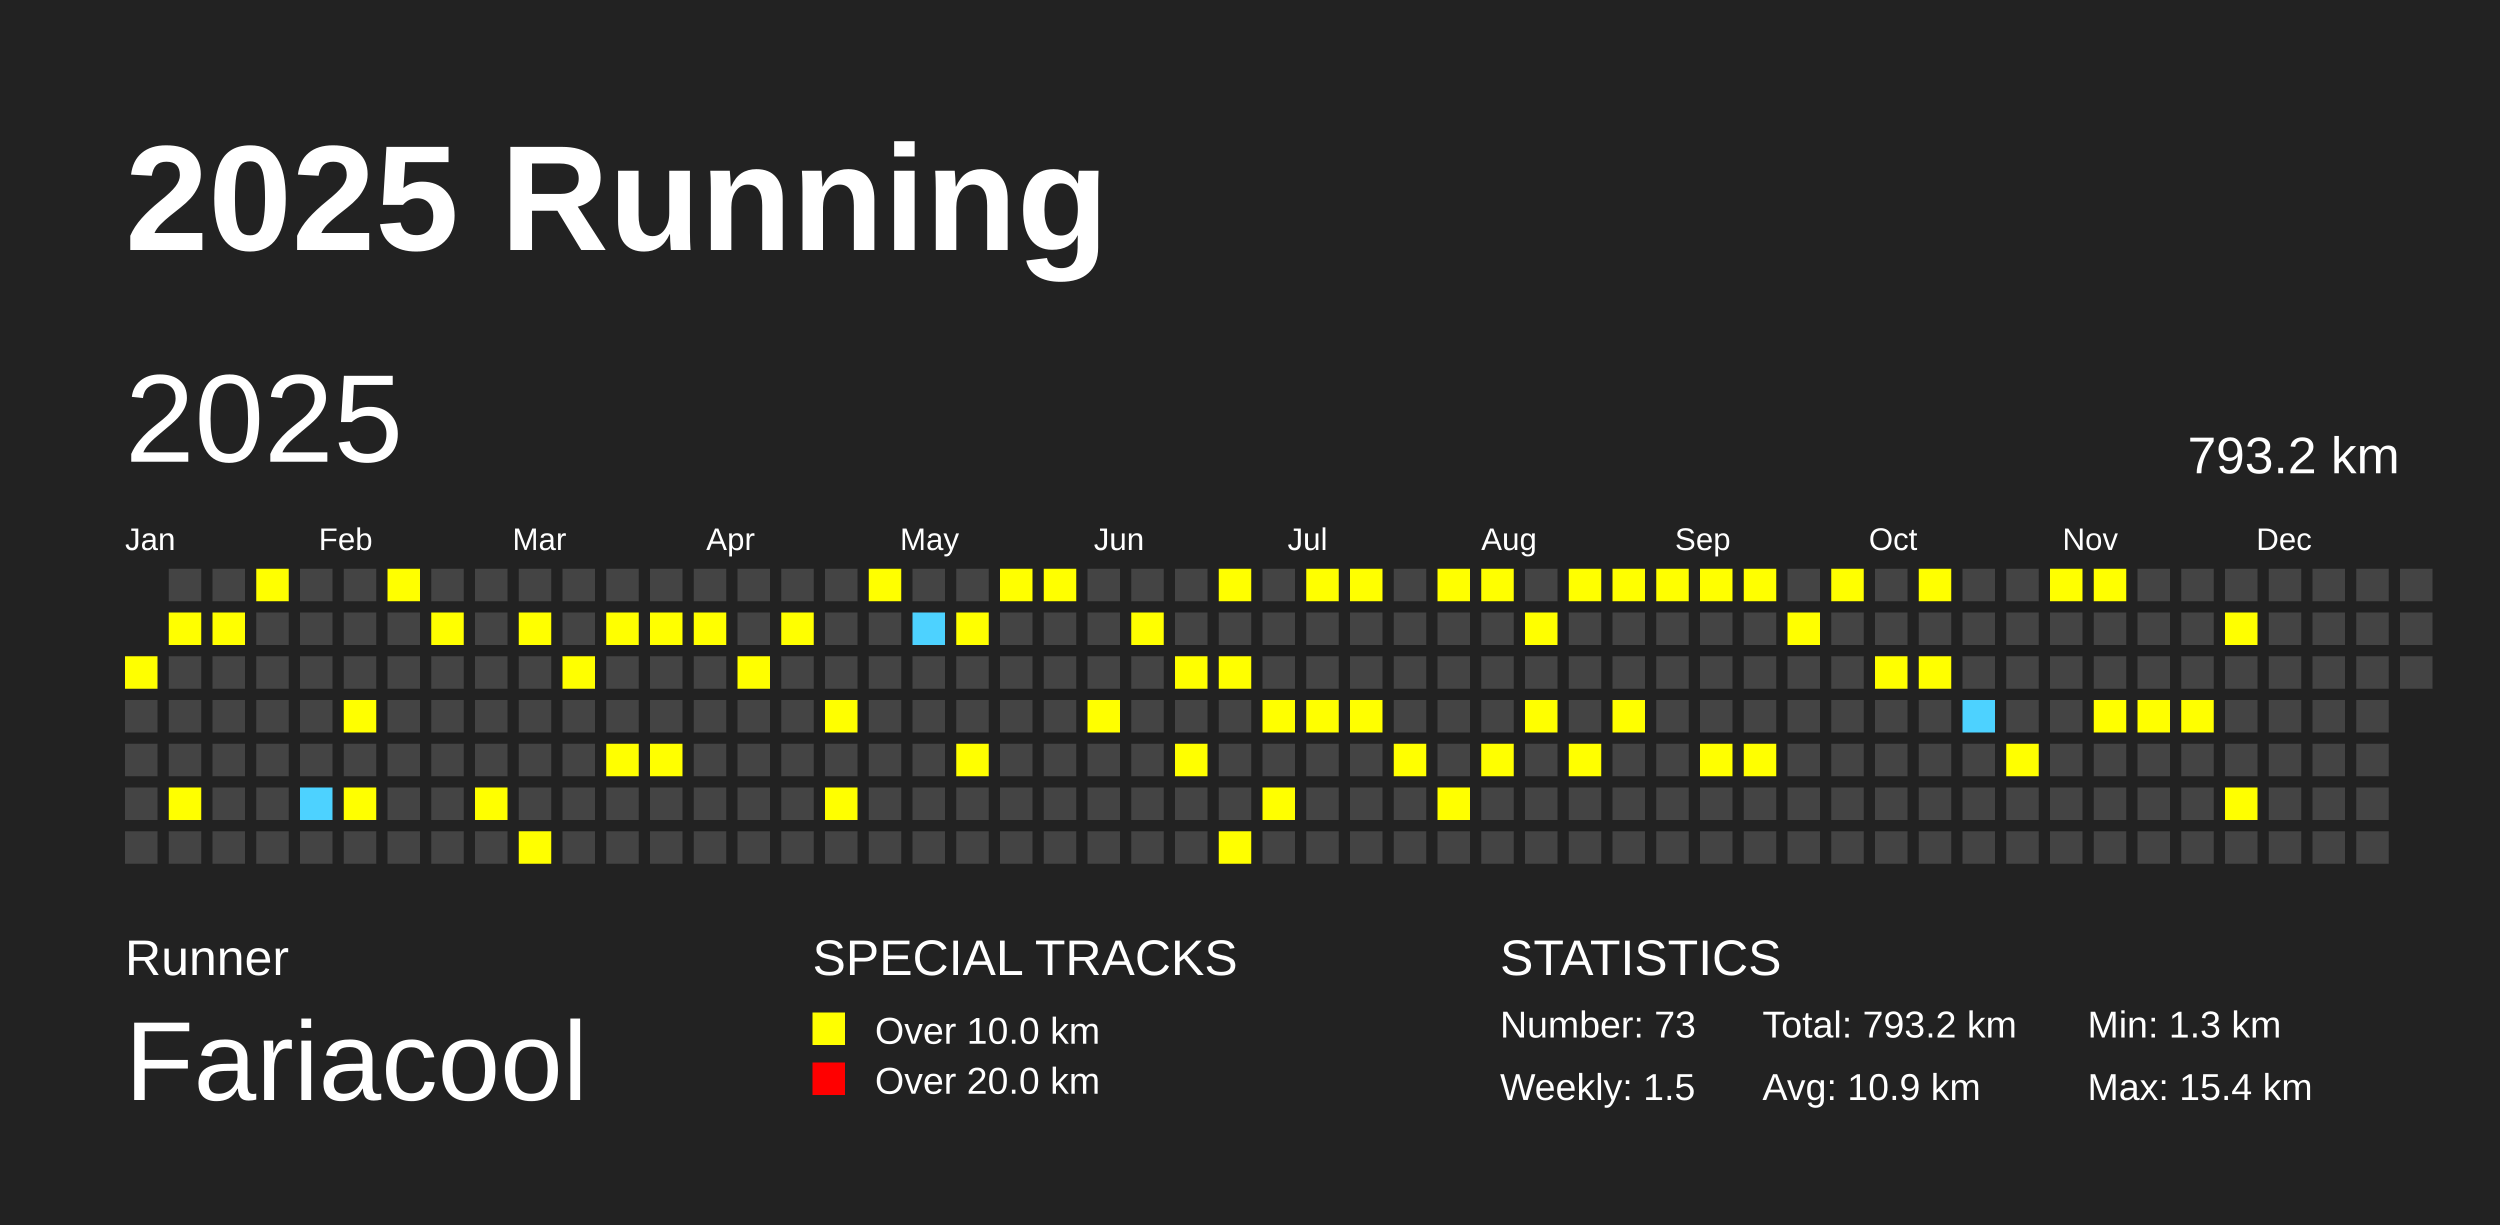
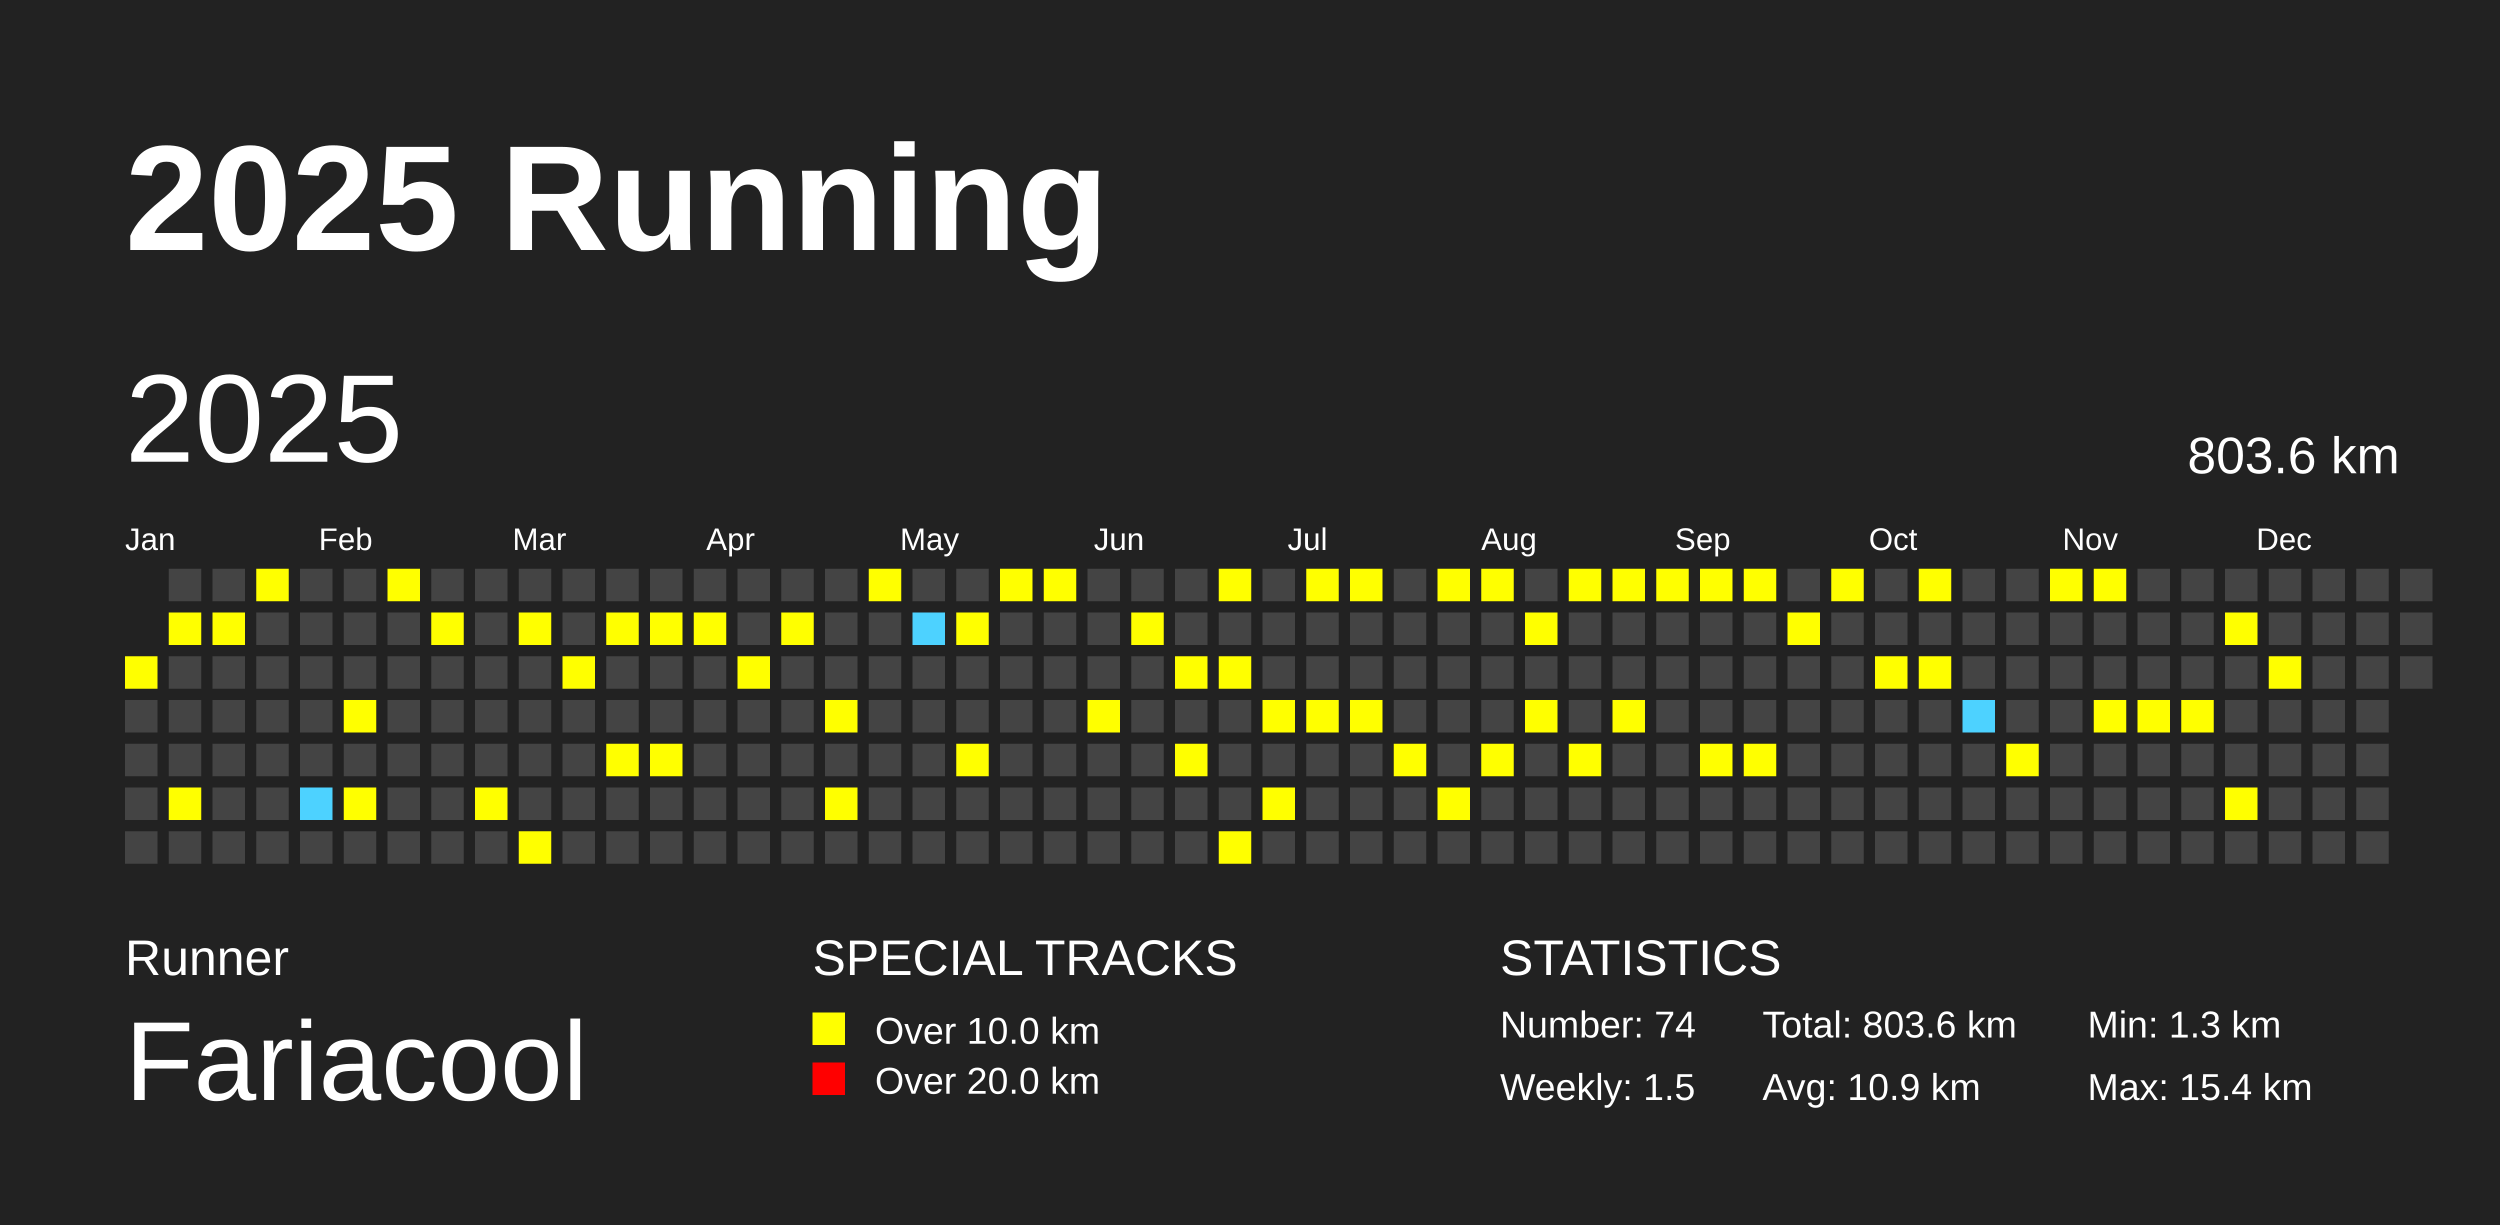
<svg xmlns="http://www.w3.org/2000/svg" baseProfile="full" height="98mm" version="1.1" viewBox="0,0,200,98" width="200mm">
  <defs />
  <rect fill="#222222" height="98" width="200" x="0" y="0" />
  <text fill="#FFFFFF" style="font-size:12px; font-family:Arial; font-weight:bold;" x="10" y="20">2025 Running</text>
  <text fill="#FFFFFF" style="font-size:4px; font-family:Arial" x="10" y="78">Runner</text>
  <text fill="#FFFFFF" style="font-size:9px; font-family:Arial" x="10" y="88">Fariacool</text>
  <text fill="#FFFFFF" style="font-size:4px; font-family:Arial" x="65" y="78">SPECIAL TRACKS</text>
  <rect fill="yellow" height="2.6" width="2.6" x="65" y="81" />
  <text fill="#FFFFFF" style="font-size:3px; font-family:Arial" x="70" y="83.5">Over 10.0 km</text>
  <rect fill="red" height="2.6" width="2.6" x="65" y="85" />
  <text fill="#FFFFFF" style="font-size:3px; font-family:Arial" x="70" y="87.5">Over 20.0 km</text>
  <text fill="#FFFFFF" style="font-size:4px; font-family:Arial" x="120" y="78">STATISTICS</text>
-   <text fill="#FFFFFF" style="font-size:3px; font-family:Arial" x="120" y="83">Number: 73</text>
+   <text fill="#FFFFFF" style="font-size:3px; font-family:Arial" x="120" y="83">Number: 74</text>
  <text fill="#FFFFFF" style="font-size:3px; font-family:Arial" x="120" y="88">Weekly: 1.5</text>
-   <text fill="#FFFFFF" style="font-size:3px; font-family:Arial" x="141" y="83">Total: 793.2 km</text>
+   <text fill="#FFFFFF" style="font-size:3px; font-family:Arial" x="141" y="83">Total: 803.6 km</text>
  <text fill="#FFFFFF" style="font-size:3px; font-family:Arial" x="141" y="88">Avg: 10.9 km</text>
  <text fill="#FFFFFF" style="font-size:3px; font-family:Arial" x="167" y="83">Min: 1.3 km</text>
  <text fill="#FFFFFF" style="font-size:3px; font-family:Arial" x="167" y="88">Max: 15.4 km</text>
  <text dominant-baseline="hanging" fill="#FFFFFF" style="font-size:10.0px; font-family:Arial;" x="10" y="30">2025</text>
-   <text dominant-baseline="hanging" fill="#FFFFFF" style="font-size:4.125px; font-family:Arial;" x="175" y="35">793.2 km</text>
+   <text dominant-baseline="hanging" fill="#FFFFFF" style="font-size:4.125px; font-family:Arial;" x="175" y="35">803.6 km</text>
  <text fill="#FFFFFF" style="font-size:2.5px; font-family:Arial" x="10.0" y="44">Jan</text>
  <text fill="#FFFFFF" style="font-size:2.5px; font-family:Arial" x="25.5" y="44">Feb</text>
  <text fill="#FFFFFF" style="font-size:2.5px; font-family:Arial" x="41.0" y="44">Mar</text>
  <text fill="#FFFFFF" style="font-size:2.5px; font-family:Arial" x="56.5" y="44">Apr</text>
  <text fill="#FFFFFF" style="font-size:2.5px; font-family:Arial" x="72.0" y="44">May</text>
  <text fill="#FFFFFF" style="font-size:2.5px; font-family:Arial" x="87.5" y="44">Jun</text>
  <text fill="#FFFFFF" style="font-size:2.5px; font-family:Arial" x="103.0" y="44">Jul</text>
  <text fill="#FFFFFF" style="font-size:2.5px; font-family:Arial" x="118.5" y="44">Aug</text>
  <text fill="#FFFFFF" style="font-size:2.5px; font-family:Arial" x="134.0" y="44">Sep</text>
  <text fill="#FFFFFF" style="font-size:2.5px; font-family:Arial" x="149.5" y="44">Oct</text>
  <text fill="#FFFFFF" style="font-size:2.5px; font-family:Arial" x="165.0" y="44">Nov</text>
  <text fill="#FFFFFF" style="font-size:2.5px; font-family:Arial" x="180.5" y="44">Dec</text>
  <rect fill="yellow" height="2.6" width="2.6" x="10.0" y="52.5" />
  <rect fill="#444444" height="2.6" width="2.6" x="10.0" y="56.0" />
  <rect fill="#444444" height="2.6" width="2.6" x="10.0" y="59.5" />
  <rect fill="#444444" height="2.6" width="2.6" x="10.0" y="63.0" />
  <rect fill="#444444" height="2.6" width="2.6" x="10.0" y="66.5" />
  <rect fill="#444444" height="2.6" width="2.6" x="13.5" y="45.5" />
  <rect fill="yellow" height="2.6" width="2.6" x="13.5" y="49.0" />
  <rect fill="#444444" height="2.6" width="2.6" x="13.5" y="52.5" />
  <rect fill="#444444" height="2.6" width="2.6" x="13.5" y="56.0" />
  <rect fill="#444444" height="2.6" width="2.6" x="13.5" y="59.5" />
  <rect fill="yellow" height="2.6" width="2.6" x="13.5" y="63.0" />
  <rect fill="#444444" height="2.6" width="2.6" x="13.5" y="66.5" />
  <rect fill="#444444" height="2.6" width="2.6" x="17.0" y="45.5" />
  <rect fill="yellow" height="2.6" width="2.6" x="17.0" y="49.0" />
  <rect fill="#444444" height="2.6" width="2.6" x="17.0" y="52.5" />
  <rect fill="#444444" height="2.6" width="2.6" x="17.0" y="56.0" />
  <rect fill="#444444" height="2.6" width="2.6" x="17.0" y="59.5" />
  <rect fill="#444444" height="2.6" width="2.6" x="17.0" y="63.0" />
  <rect fill="#444444" height="2.6" width="2.6" x="17.0" y="66.5" />
  <rect fill="yellow" height="2.6" width="2.6" x="20.5" y="45.5" />
  <rect fill="#444444" height="2.6" width="2.6" x="20.5" y="49.0" />
  <rect fill="#444444" height="2.6" width="2.6" x="20.5" y="52.5" />
  <rect fill="#444444" height="2.6" width="2.6" x="20.5" y="56.0" />
  <rect fill="#444444" height="2.6" width="2.6" x="20.5" y="59.5" />
  <rect fill="#444444" height="2.6" width="2.6" x="20.5" y="63.0" />
  <rect fill="#444444" height="2.6" width="2.6" x="20.5" y="66.5" />
  <rect fill="#444444" height="2.6" width="2.6" x="24.0" y="45.5" />
  <rect fill="#444444" height="2.6" width="2.6" x="24.0" y="49.0" />
  <rect fill="#444444" height="2.6" width="2.6" x="24.0" y="52.5" />
  <rect fill="#444444" height="2.6" width="2.6" x="24.0" y="56.0" />
  <rect fill="#444444" height="2.6" width="2.6" x="24.0" y="59.5" />
  <rect fill="#4DD2FF" height="2.6" width="2.6" x="24.0" y="63.0" />
  <rect fill="#444444" height="2.6" width="2.6" x="24.0" y="66.5" />
  <rect fill="#444444" height="2.6" width="2.6" x="27.5" y="45.5" />
  <rect fill="#444444" height="2.6" width="2.6" x="27.5" y="49.0" />
  <rect fill="#444444" height="2.6" width="2.6" x="27.5" y="52.5" />
  <rect fill="yellow" height="2.6" width="2.6" x="27.5" y="56.0" />
  <rect fill="#444444" height="2.6" width="2.6" x="27.5" y="59.5" />
  <rect fill="yellow" height="2.6" width="2.6" x="27.5" y="63.0" />
  <rect fill="#444444" height="2.6" width="2.6" x="27.5" y="66.5" />
  <rect fill="yellow" height="2.6" width="2.6" x="31.0" y="45.5" />
  <rect fill="#444444" height="2.6" width="2.6" x="31.0" y="49.0" />
  <rect fill="#444444" height="2.6" width="2.6" x="31.0" y="52.5" />
  <rect fill="#444444" height="2.6" width="2.6" x="31.0" y="56.0" />
  <rect fill="#444444" height="2.6" width="2.6" x="31.0" y="59.5" />
  <rect fill="#444444" height="2.6" width="2.6" x="31.0" y="63.0" />
  <rect fill="#444444" height="2.6" width="2.6" x="31.0" y="66.5" />
  <rect fill="#444444" height="2.6" width="2.6" x="34.5" y="45.5" />
  <rect fill="yellow" height="2.6" width="2.6" x="34.5" y="49.0" />
  <rect fill="#444444" height="2.6" width="2.6" x="34.5" y="52.5" />
  <rect fill="#444444" height="2.6" width="2.6" x="34.5" y="56.0" />
  <rect fill="#444444" height="2.6" width="2.6" x="34.5" y="59.5" />
  <rect fill="#444444" height="2.6" width="2.6" x="34.5" y="63.0" />
  <rect fill="#444444" height="2.6" width="2.6" x="34.5" y="66.5" />
  <rect fill="#444444" height="2.6" width="2.6" x="38.0" y="45.5" />
  <rect fill="#444444" height="2.6" width="2.6" x="38.0" y="49.0" />
  <rect fill="#444444" height="2.6" width="2.6" x="38.0" y="52.5" />
  <rect fill="#444444" height="2.6" width="2.6" x="38.0" y="56.0" />
  <rect fill="#444444" height="2.6" width="2.6" x="38.0" y="59.5" />
  <rect fill="yellow" height="2.6" width="2.6" x="38.0" y="63.0" />
  <rect fill="#444444" height="2.6" width="2.6" x="38.0" y="66.5" />
  <rect fill="#444444" height="2.6" width="2.6" x="41.5" y="45.5" />
  <rect fill="yellow" height="2.6" width="2.6" x="41.5" y="49.0" />
  <rect fill="#444444" height="2.6" width="2.6" x="41.5" y="52.5" />
  <rect fill="#444444" height="2.6" width="2.6" x="41.5" y="56.0" />
  <rect fill="#444444" height="2.6" width="2.6" x="41.5" y="59.5" />
  <rect fill="#444444" height="2.6" width="2.6" x="41.5" y="63.0" />
  <rect fill="yellow" height="2.6" width="2.6" x="41.5" y="66.5" />
  <rect fill="#444444" height="2.6" width="2.6" x="45.0" y="45.5" />
  <rect fill="#444444" height="2.6" width="2.6" x="45.0" y="49.0" />
  <rect fill="yellow" height="2.6" width="2.6" x="45.0" y="52.5" />
  <rect fill="#444444" height="2.6" width="2.6" x="45.0" y="56.0" />
  <rect fill="#444444" height="2.6" width="2.6" x="45.0" y="59.5" />
  <rect fill="#444444" height="2.6" width="2.6" x="45.0" y="63.0" />
  <rect fill="#444444" height="2.6" width="2.6" x="45.0" y="66.5" />
  <rect fill="#444444" height="2.6" width="2.6" x="48.5" y="45.5" />
  <rect fill="yellow" height="2.6" width="2.6" x="48.5" y="49.0" />
  <rect fill="#444444" height="2.6" width="2.6" x="48.5" y="52.5" />
  <rect fill="#444444" height="2.6" width="2.6" x="48.5" y="56.0" />
  <rect fill="yellow" height="2.6" width="2.6" x="48.5" y="59.5" />
  <rect fill="#444444" height="2.6" width="2.6" x="48.5" y="63.0" />
  <rect fill="#444444" height="2.6" width="2.6" x="48.5" y="66.5" />
  <rect fill="#444444" height="2.6" width="2.6" x="52.0" y="45.5" />
  <rect fill="yellow" height="2.6" width="2.6" x="52.0" y="49.0" />
  <rect fill="#444444" height="2.6" width="2.6" x="52.0" y="52.5" />
  <rect fill="#444444" height="2.6" width="2.6" x="52.0" y="56.0" />
  <rect fill="yellow" height="2.6" width="2.6" x="52.0" y="59.5" />
  <rect fill="#444444" height="2.6" width="2.6" x="52.0" y="63.0" />
  <rect fill="#444444" height="2.6" width="2.6" x="52.0" y="66.5" />
  <rect fill="#444444" height="2.6" width="2.6" x="55.5" y="45.5" />
  <rect fill="yellow" height="2.6" width="2.6" x="55.5" y="49.0" />
  <rect fill="#444444" height="2.6" width="2.6" x="55.5" y="52.5" />
  <rect fill="#444444" height="2.6" width="2.6" x="55.5" y="56.0" />
  <rect fill="#444444" height="2.6" width="2.6" x="55.5" y="59.5" />
  <rect fill="#444444" height="2.6" width="2.6" x="55.5" y="63.0" />
  <rect fill="#444444" height="2.6" width="2.6" x="55.5" y="66.5" />
  <rect fill="#444444" height="2.6" width="2.6" x="59.0" y="45.5" />
  <rect fill="#444444" height="2.6" width="2.6" x="59.0" y="49.0" />
  <rect fill="yellow" height="2.6" width="2.6" x="59.0" y="52.5" />
  <rect fill="#444444" height="2.6" width="2.6" x="59.0" y="56.0" />
  <rect fill="#444444" height="2.6" width="2.6" x="59.0" y="59.5" />
  <rect fill="#444444" height="2.6" width="2.6" x="59.0" y="63.0" />
  <rect fill="#444444" height="2.6" width="2.6" x="59.0" y="66.5" />
  <rect fill="#444444" height="2.6" width="2.6" x="62.5" y="45.5" />
  <rect fill="yellow" height="2.6" width="2.6" x="62.5" y="49.0" />
  <rect fill="#444444" height="2.6" width="2.6" x="62.5" y="52.5" />
  <rect fill="#444444" height="2.6" width="2.6" x="62.5" y="56.0" />
  <rect fill="#444444" height="2.6" width="2.6" x="62.5" y="59.5" />
  <rect fill="#444444" height="2.6" width="2.6" x="62.5" y="63.0" />
  <rect fill="#444444" height="2.6" width="2.6" x="62.5" y="66.5" />
  <rect fill="#444444" height="2.6" width="2.6" x="66.0" y="45.5" />
  <rect fill="#444444" height="2.6" width="2.6" x="66.0" y="49.0" />
  <rect fill="#444444" height="2.6" width="2.6" x="66.0" y="52.5" />
  <rect fill="yellow" height="2.6" width="2.6" x="66.0" y="56.0" />
  <rect fill="#444444" height="2.6" width="2.6" x="66.0" y="59.5" />
  <rect fill="yellow" height="2.6" width="2.6" x="66.0" y="63.0" />
  <rect fill="#444444" height="2.6" width="2.6" x="66.0" y="66.5" />
  <rect fill="yellow" height="2.6" width="2.6" x="69.5" y="45.5" />
  <rect fill="#444444" height="2.6" width="2.6" x="69.5" y="49.0" />
  <rect fill="#444444" height="2.6" width="2.6" x="69.5" y="52.5" />
  <rect fill="#444444" height="2.6" width="2.6" x="69.5" y="56.0" />
  <rect fill="#444444" height="2.6" width="2.6" x="69.5" y="59.5" />
  <rect fill="#444444" height="2.6" width="2.6" x="69.5" y="63.0" />
  <rect fill="#444444" height="2.6" width="2.6" x="69.5" y="66.5" />
  <rect fill="#444444" height="2.6" width="2.6" x="73.0" y="45.5" />
  <rect fill="#4DD2FF" height="2.6" width="2.6" x="73.0" y="49.0" />
  <rect fill="#444444" height="2.6" width="2.6" x="73.0" y="52.5" />
  <rect fill="#444444" height="2.6" width="2.6" x="73.0" y="56.0" />
  <rect fill="#444444" height="2.6" width="2.6" x="73.0" y="59.5" />
  <rect fill="#444444" height="2.6" width="2.6" x="73.0" y="63.0" />
  <rect fill="#444444" height="2.6" width="2.6" x="73.0" y="66.5" />
  <rect fill="#444444" height="2.6" width="2.6" x="76.5" y="45.5" />
  <rect fill="yellow" height="2.6" width="2.6" x="76.5" y="49.0" />
  <rect fill="#444444" height="2.6" width="2.6" x="76.5" y="52.5" />
  <rect fill="#444444" height="2.6" width="2.6" x="76.5" y="56.0" />
  <rect fill="yellow" height="2.6" width="2.6" x="76.5" y="59.5" />
  <rect fill="#444444" height="2.6" width="2.6" x="76.5" y="63.0" />
  <rect fill="#444444" height="2.6" width="2.6" x="76.5" y="66.5" />
  <rect fill="yellow" height="2.6" width="2.6" x="80.0" y="45.5" />
  <rect fill="#444444" height="2.6" width="2.6" x="80.0" y="49.0" />
  <rect fill="#444444" height="2.6" width="2.6" x="80.0" y="52.5" />
  <rect fill="#444444" height="2.6" width="2.6" x="80.0" y="56.0" />
  <rect fill="#444444" height="2.6" width="2.6" x="80.0" y="59.5" />
  <rect fill="#444444" height="2.6" width="2.6" x="80.0" y="63.0" />
  <rect fill="#444444" height="2.6" width="2.6" x="80.0" y="66.5" />
  <rect fill="yellow" height="2.6" width="2.6" x="83.5" y="45.5" />
  <rect fill="#444444" height="2.6" width="2.6" x="83.5" y="49.0" />
  <rect fill="#444444" height="2.6" width="2.6" x="83.5" y="52.5" />
  <rect fill="#444444" height="2.6" width="2.6" x="83.5" y="56.0" />
  <rect fill="#444444" height="2.6" width="2.6" x="83.5" y="59.5" />
  <rect fill="#444444" height="2.6" width="2.6" x="83.5" y="63.0" />
  <rect fill="#444444" height="2.6" width="2.6" x="83.5" y="66.5" />
  <rect fill="#444444" height="2.6" width="2.6" x="87.0" y="45.5" />
  <rect fill="#444444" height="2.6" width="2.6" x="87.0" y="49.0" />
  <rect fill="#444444" height="2.6" width="2.6" x="87.0" y="52.5" />
  <rect fill="yellow" height="2.6" width="2.6" x="87.0" y="56.0" />
  <rect fill="#444444" height="2.6" width="2.6" x="87.0" y="59.5" />
  <rect fill="#444444" height="2.6" width="2.6" x="87.0" y="63.0" />
  <rect fill="#444444" height="2.6" width="2.6" x="87.0" y="66.5" />
  <rect fill="#444444" height="2.6" width="2.6" x="90.5" y="45.5" />
  <rect fill="yellow" height="2.6" width="2.6" x="90.5" y="49.0" />
  <rect fill="#444444" height="2.6" width="2.6" x="90.5" y="52.5" />
  <rect fill="#444444" height="2.6" width="2.6" x="90.5" y="56.0" />
  <rect fill="#444444" height="2.6" width="2.6" x="90.5" y="59.5" />
  <rect fill="#444444" height="2.6" width="2.6" x="90.5" y="63.0" />
  <rect fill="#444444" height="2.6" width="2.6" x="90.5" y="66.5" />
  <rect fill="#444444" height="2.6" width="2.6" x="94.0" y="45.5" />
  <rect fill="#444444" height="2.6" width="2.6" x="94.0" y="49.0" />
  <rect fill="yellow" height="2.6" width="2.6" x="94.0" y="52.5" />
  <rect fill="#444444" height="2.6" width="2.6" x="94.0" y="56.0" />
  <rect fill="yellow" height="2.6" width="2.6" x="94.0" y="59.5" />
  <rect fill="#444444" height="2.6" width="2.6" x="94.0" y="63.0" />
  <rect fill="#444444" height="2.6" width="2.6" x="94.0" y="66.5" />
  <rect fill="yellow" height="2.6" width="2.6" x="97.5" y="45.5" />
  <rect fill="#444444" height="2.6" width="2.6" x="97.5" y="49.0" />
  <rect fill="yellow" height="2.6" width="2.6" x="97.5" y="52.5" />
  <rect fill="#444444" height="2.6" width="2.6" x="97.5" y="56.0" />
  <rect fill="#444444" height="2.6" width="2.6" x="97.5" y="59.5" />
  <rect fill="#444444" height="2.6" width="2.6" x="97.5" y="63.0" />
  <rect fill="yellow" height="2.6" width="2.6" x="97.5" y="66.5" />
  <rect fill="#444444" height="2.6" width="2.6" x="101.0" y="45.5" />
  <rect fill="#444444" height="2.6" width="2.6" x="101.0" y="49.0" />
  <rect fill="#444444" height="2.6" width="2.6" x="101.0" y="52.5" />
  <rect fill="yellow" height="2.6" width="2.6" x="101.0" y="56.0" />
  <rect fill="#444444" height="2.6" width="2.6" x="101.0" y="59.5" />
  <rect fill="yellow" height="2.6" width="2.6" x="101.0" y="63.0" />
  <rect fill="#444444" height="2.6" width="2.6" x="101.0" y="66.5" />
  <rect fill="yellow" height="2.6" width="2.6" x="104.5" y="45.5" />
  <rect fill="#444444" height="2.6" width="2.6" x="104.5" y="49.0" />
  <rect fill="#444444" height="2.6" width="2.6" x="104.5" y="52.5" />
  <rect fill="yellow" height="2.6" width="2.6" x="104.5" y="56.0" />
  <rect fill="#444444" height="2.6" width="2.6" x="104.5" y="59.5" />
  <rect fill="#444444" height="2.6" width="2.6" x="104.5" y="63.0" />
  <rect fill="#444444" height="2.6" width="2.6" x="104.5" y="66.5" />
  <rect fill="yellow" height="2.6" width="2.6" x="108.0" y="45.5" />
  <rect fill="#444444" height="2.6" width="2.6" x="108.0" y="49.0" />
  <rect fill="#444444" height="2.6" width="2.6" x="108.0" y="52.5" />
  <rect fill="yellow" height="2.6" width="2.6" x="108.0" y="56.0" />
  <rect fill="#444444" height="2.6" width="2.6" x="108.0" y="59.5" />
  <rect fill="#444444" height="2.6" width="2.6" x="108.0" y="63.0" />
  <rect fill="#444444" height="2.6" width="2.6" x="108.0" y="66.5" />
  <rect fill="#444444" height="2.6" width="2.6" x="111.5" y="45.5" />
  <rect fill="#444444" height="2.6" width="2.6" x="111.5" y="49.0" />
  <rect fill="#444444" height="2.6" width="2.6" x="111.5" y="52.5" />
  <rect fill="#444444" height="2.6" width="2.6" x="111.5" y="56.0" />
  <rect fill="yellow" height="2.6" width="2.6" x="111.5" y="59.5" />
  <rect fill="#444444" height="2.6" width="2.6" x="111.5" y="63.0" />
  <rect fill="#444444" height="2.6" width="2.6" x="111.5" y="66.5" />
  <rect fill="yellow" height="2.6" width="2.6" x="115.0" y="45.5" />
  <rect fill="#444444" height="2.6" width="2.6" x="115.0" y="49.0" />
  <rect fill="#444444" height="2.6" width="2.6" x="115.0" y="52.5" />
  <rect fill="#444444" height="2.6" width="2.6" x="115.0" y="56.0" />
  <rect fill="#444444" height="2.6" width="2.6" x="115.0" y="59.5" />
  <rect fill="yellow" height="2.6" width="2.6" x="115.0" y="63.0" />
  <rect fill="#444444" height="2.6" width="2.6" x="115.0" y="66.5" />
  <rect fill="yellow" height="2.6" width="2.6" x="118.5" y="45.5" />
  <rect fill="#444444" height="2.6" width="2.6" x="118.5" y="49.0" />
  <rect fill="#444444" height="2.6" width="2.6" x="118.5" y="52.5" />
  <rect fill="#444444" height="2.6" width="2.6" x="118.5" y="56.0" />
  <rect fill="yellow" height="2.6" width="2.6" x="118.5" y="59.5" />
  <rect fill="#444444" height="2.6" width="2.6" x="118.5" y="63.0" />
  <rect fill="#444444" height="2.6" width="2.6" x="118.5" y="66.5" />
  <rect fill="#444444" height="2.6" width="2.6" x="122.0" y="45.5" />
  <rect fill="yellow" height="2.6" width="2.6" x="122.0" y="49.0" />
  <rect fill="#444444" height="2.6" width="2.6" x="122.0" y="52.5" />
  <rect fill="yellow" height="2.6" width="2.6" x="122.0" y="56.0" />
  <rect fill="#444444" height="2.6" width="2.6" x="122.0" y="59.5" />
  <rect fill="#444444" height="2.6" width="2.6" x="122.0" y="63.0" />
  <rect fill="#444444" height="2.6" width="2.6" x="122.0" y="66.5" />
  <rect fill="yellow" height="2.6" width="2.6" x="125.5" y="45.5" />
  <rect fill="#444444" height="2.6" width="2.6" x="125.5" y="49.0" />
  <rect fill="#444444" height="2.6" width="2.6" x="125.5" y="52.5" />
  <rect fill="#444444" height="2.6" width="2.6" x="125.5" y="56.0" />
  <rect fill="yellow" height="2.6" width="2.6" x="125.5" y="59.5" />
  <rect fill="#444444" height="2.6" width="2.6" x="125.5" y="63.0" />
  <rect fill="#444444" height="2.6" width="2.6" x="125.5" y="66.5" />
  <rect fill="yellow" height="2.6" width="2.6" x="129.0" y="45.5" />
  <rect fill="#444444" height="2.6" width="2.6" x="129.0" y="49.0" />
  <rect fill="#444444" height="2.6" width="2.6" x="129.0" y="52.5" />
  <rect fill="yellow" height="2.6" width="2.6" x="129.0" y="56.0" />
  <rect fill="#444444" height="2.6" width="2.6" x="129.0" y="59.5" />
  <rect fill="#444444" height="2.6" width="2.6" x="129.0" y="63.0" />
  <rect fill="#444444" height="2.6" width="2.6" x="129.0" y="66.5" />
  <rect fill="yellow" height="2.6" width="2.6" x="132.5" y="45.5" />
  <rect fill="#444444" height="2.6" width="2.6" x="132.5" y="49.0" />
  <rect fill="#444444" height="2.6" width="2.6" x="132.5" y="52.5" />
  <rect fill="#444444" height="2.6" width="2.6" x="132.5" y="56.0" />
  <rect fill="#444444" height="2.6" width="2.6" x="132.5" y="59.5" />
  <rect fill="#444444" height="2.6" width="2.6" x="132.5" y="63.0" />
  <rect fill="#444444" height="2.6" width="2.6" x="132.5" y="66.5" />
  <rect fill="yellow" height="2.6" width="2.6" x="136.0" y="45.5" />
  <rect fill="#444444" height="2.6" width="2.6" x="136.0" y="49.0" />
  <rect fill="#444444" height="2.6" width="2.6" x="136.0" y="52.5" />
  <rect fill="#444444" height="2.6" width="2.6" x="136.0" y="56.0" />
  <rect fill="yellow" height="2.6" width="2.6" x="136.0" y="59.5" />
  <rect fill="#444444" height="2.6" width="2.6" x="136.0" y="63.0" />
  <rect fill="#444444" height="2.6" width="2.6" x="136.0" y="66.5" />
  <rect fill="yellow" height="2.6" width="2.6" x="139.5" y="45.5" />
  <rect fill="#444444" height="2.6" width="2.6" x="139.5" y="49.0" />
  <rect fill="#444444" height="2.6" width="2.6" x="139.5" y="52.5" />
  <rect fill="#444444" height="2.6" width="2.6" x="139.5" y="56.0" />
  <rect fill="yellow" height="2.6" width="2.6" x="139.5" y="59.5" />
  <rect fill="#444444" height="2.6" width="2.6" x="139.5" y="63.0" />
  <rect fill="#444444" height="2.6" width="2.6" x="139.5" y="66.5" />
  <rect fill="#444444" height="2.6" width="2.6" x="143.0" y="45.5" />
  <rect fill="yellow" height="2.6" width="2.6" x="143.0" y="49.0" />
  <rect fill="#444444" height="2.6" width="2.6" x="143.0" y="52.5" />
  <rect fill="#444444" height="2.6" width="2.6" x="143.0" y="56.0" />
  <rect fill="#444444" height="2.6" width="2.6" x="143.0" y="59.5" />
  <rect fill="#444444" height="2.6" width="2.6" x="143.0" y="63.0" />
  <rect fill="#444444" height="2.6" width="2.6" x="143.0" y="66.5" />
  <rect fill="yellow" height="2.6" width="2.6" x="146.5" y="45.5" />
  <rect fill="#444444" height="2.6" width="2.6" x="146.5" y="49.0" />
  <rect fill="#444444" height="2.6" width="2.6" x="146.5" y="52.5" />
  <rect fill="#444444" height="2.6" width="2.6" x="146.5" y="56.0" />
  <rect fill="#444444" height="2.6" width="2.6" x="146.5" y="59.5" />
  <rect fill="#444444" height="2.6" width="2.6" x="146.5" y="63.0" />
  <rect fill="#444444" height="2.6" width="2.6" x="146.5" y="66.5" />
  <rect fill="#444444" height="2.6" width="2.6" x="150.0" y="45.5" />
  <rect fill="#444444" height="2.6" width="2.6" x="150.0" y="49.0" />
  <rect fill="yellow" height="2.6" width="2.6" x="150.0" y="52.5" />
  <rect fill="#444444" height="2.6" width="2.6" x="150.0" y="56.0" />
  <rect fill="#444444" height="2.6" width="2.6" x="150.0" y="59.5" />
  <rect fill="#444444" height="2.6" width="2.6" x="150.0" y="63.0" />
  <rect fill="#444444" height="2.6" width="2.6" x="150.0" y="66.5" />
  <rect fill="yellow" height="2.6" width="2.6" x="153.5" y="45.5" />
  <rect fill="#444444" height="2.6" width="2.6" x="153.5" y="49.0" />
  <rect fill="yellow" height="2.6" width="2.6" x="153.5" y="52.5" />
  <rect fill="#444444" height="2.6" width="2.6" x="153.5" y="56.0" />
  <rect fill="#444444" height="2.6" width="2.6" x="153.5" y="59.5" />
  <rect fill="#444444" height="2.6" width="2.6" x="153.5" y="63.0" />
  <rect fill="#444444" height="2.6" width="2.6" x="153.5" y="66.5" />
  <rect fill="#444444" height="2.6" width="2.6" x="157.0" y="45.5" />
  <rect fill="#444444" height="2.6" width="2.6" x="157.0" y="49.0" />
  <rect fill="#444444" height="2.6" width="2.6" x="157.0" y="52.5" />
  <rect fill="#4DD2FF" height="2.6" width="2.6" x="157.0" y="56.0" />
  <rect fill="#444444" height="2.6" width="2.6" x="157.0" y="59.5" />
  <rect fill="#444444" height="2.6" width="2.6" x="157.0" y="63.0" />
  <rect fill="#444444" height="2.6" width="2.6" x="157.0" y="66.5" />
  <rect fill="#444444" height="2.6" width="2.6" x="160.5" y="45.5" />
  <rect fill="#444444" height="2.6" width="2.6" x="160.5" y="49.0" />
  <rect fill="#444444" height="2.6" width="2.6" x="160.5" y="52.5" />
  <rect fill="#444444" height="2.6" width="2.6" x="160.5" y="56.0" />
  <rect fill="yellow" height="2.6" width="2.6" x="160.5" y="59.5" />
  <rect fill="#444444" height="2.6" width="2.6" x="160.5" y="63.0" />
  <rect fill="#444444" height="2.6" width="2.6" x="160.5" y="66.5" />
  <rect fill="yellow" height="2.6" width="2.6" x="164.0" y="45.5" />
  <rect fill="#444444" height="2.6" width="2.6" x="164.0" y="49.0" />
  <rect fill="#444444" height="2.6" width="2.6" x="164.0" y="52.5" />
  <rect fill="#444444" height="2.6" width="2.6" x="164.0" y="56.0" />
  <rect fill="#444444" height="2.6" width="2.6" x="164.0" y="59.5" />
  <rect fill="#444444" height="2.6" width="2.6" x="164.0" y="63.0" />
  <rect fill="#444444" height="2.6" width="2.6" x="164.0" y="66.5" />
  <rect fill="yellow" height="2.6" width="2.6" x="167.5" y="45.5" />
  <rect fill="#444444" height="2.6" width="2.6" x="167.5" y="49.0" />
  <rect fill="#444444" height="2.6" width="2.6" x="167.5" y="52.5" />
  <rect fill="yellow" height="2.6" width="2.6" x="167.5" y="56.0" />
  <rect fill="#444444" height="2.6" width="2.6" x="167.5" y="59.5" />
  <rect fill="#444444" height="2.6" width="2.6" x="167.5" y="63.0" />
  <rect fill="#444444" height="2.6" width="2.6" x="167.5" y="66.5" />
  <rect fill="#444444" height="2.6" width="2.6" x="171.0" y="45.5" />
  <rect fill="#444444" height="2.6" width="2.6" x="171.0" y="49.0" />
  <rect fill="#444444" height="2.6" width="2.6" x="171.0" y="52.5" />
  <rect fill="yellow" height="2.6" width="2.6" x="171.0" y="56.0" />
  <rect fill="#444444" height="2.6" width="2.6" x="171.0" y="59.5" />
  <rect fill="#444444" height="2.6" width="2.6" x="171.0" y="63.0" />
  <rect fill="#444444" height="2.6" width="2.6" x="171.0" y="66.5" />
  <rect fill="#444444" height="2.6" width="2.6" x="174.5" y="45.5" />
  <rect fill="#444444" height="2.6" width="2.6" x="174.5" y="49.0" />
  <rect fill="#444444" height="2.6" width="2.6" x="174.5" y="52.5" />
  <rect fill="yellow" height="2.6" width="2.6" x="174.5" y="56.0" />
  <rect fill="#444444" height="2.6" width="2.6" x="174.5" y="59.5" />
  <rect fill="#444444" height="2.6" width="2.6" x="174.5" y="63.0" />
  <rect fill="#444444" height="2.6" width="2.6" x="174.5" y="66.5" />
  <rect fill="#444444" height="2.6" width="2.6" x="178.0" y="45.5" />
  <rect fill="yellow" height="2.6" width="2.6" x="178.0" y="49.0" />
  <rect fill="#444444" height="2.6" width="2.6" x="178.0" y="52.5" />
  <rect fill="#444444" height="2.6" width="2.6" x="178.0" y="56.0" />
  <rect fill="#444444" height="2.6" width="2.6" x="178.0" y="59.5" />
  <rect fill="yellow" height="2.6" width="2.6" x="178.0" y="63.0" />
  <rect fill="#444444" height="2.6" width="2.6" x="178.0" y="66.5" />
  <rect fill="#444444" height="2.6" width="2.6" x="181.5" y="45.5" />
  <rect fill="#444444" height="2.6" width="2.6" x="181.5" y="49.0" />
-   <rect fill="#444444" height="2.6" width="2.6" x="181.5" y="52.5" />
+   <rect fill="yellow" height="2.6" width="2.6" x="181.5" y="52.5" />
  <rect fill="#444444" height="2.6" width="2.6" x="181.5" y="56.0" />
  <rect fill="#444444" height="2.6" width="2.6" x="181.5" y="59.5" />
  <rect fill="#444444" height="2.6" width="2.6" x="181.5" y="63.0" />
  <rect fill="#444444" height="2.6" width="2.6" x="181.5" y="66.5" />
  <rect fill="#444444" height="2.6" width="2.6" x="185.0" y="45.5" />
  <rect fill="#444444" height="2.6" width="2.6" x="185.0" y="49.0" />
  <rect fill="#444444" height="2.6" width="2.6" x="185.0" y="52.5" />
  <rect fill="#444444" height="2.6" width="2.6" x="185.0" y="56.0" />
  <rect fill="#444444" height="2.6" width="2.6" x="185.0" y="59.5" />
  <rect fill="#444444" height="2.6" width="2.6" x="185.0" y="63.0" />
  <rect fill="#444444" height="2.6" width="2.6" x="185.0" y="66.5" />
  <rect fill="#444444" height="2.6" width="2.6" x="188.5" y="45.5" />
  <rect fill="#444444" height="2.6" width="2.6" x="188.5" y="49.0" />
  <rect fill="#444444" height="2.6" width="2.6" x="188.5" y="52.5" />
  <rect fill="#444444" height="2.6" width="2.6" x="188.5" y="56.0" />
  <rect fill="#444444" height="2.6" width="2.6" x="188.5" y="59.5" />
  <rect fill="#444444" height="2.6" width="2.6" x="188.5" y="63.0" />
  <rect fill="#444444" height="2.6" width="2.6" x="188.5" y="66.5" />
  <rect fill="#444444" height="2.6" width="2.6" x="192.0" y="45.5" />
  <rect fill="#444444" height="2.6" width="2.6" x="192.0" y="49.0" />
  <rect fill="#444444" height="2.6" width="2.6" x="192.0" y="52.5" />
</svg>
